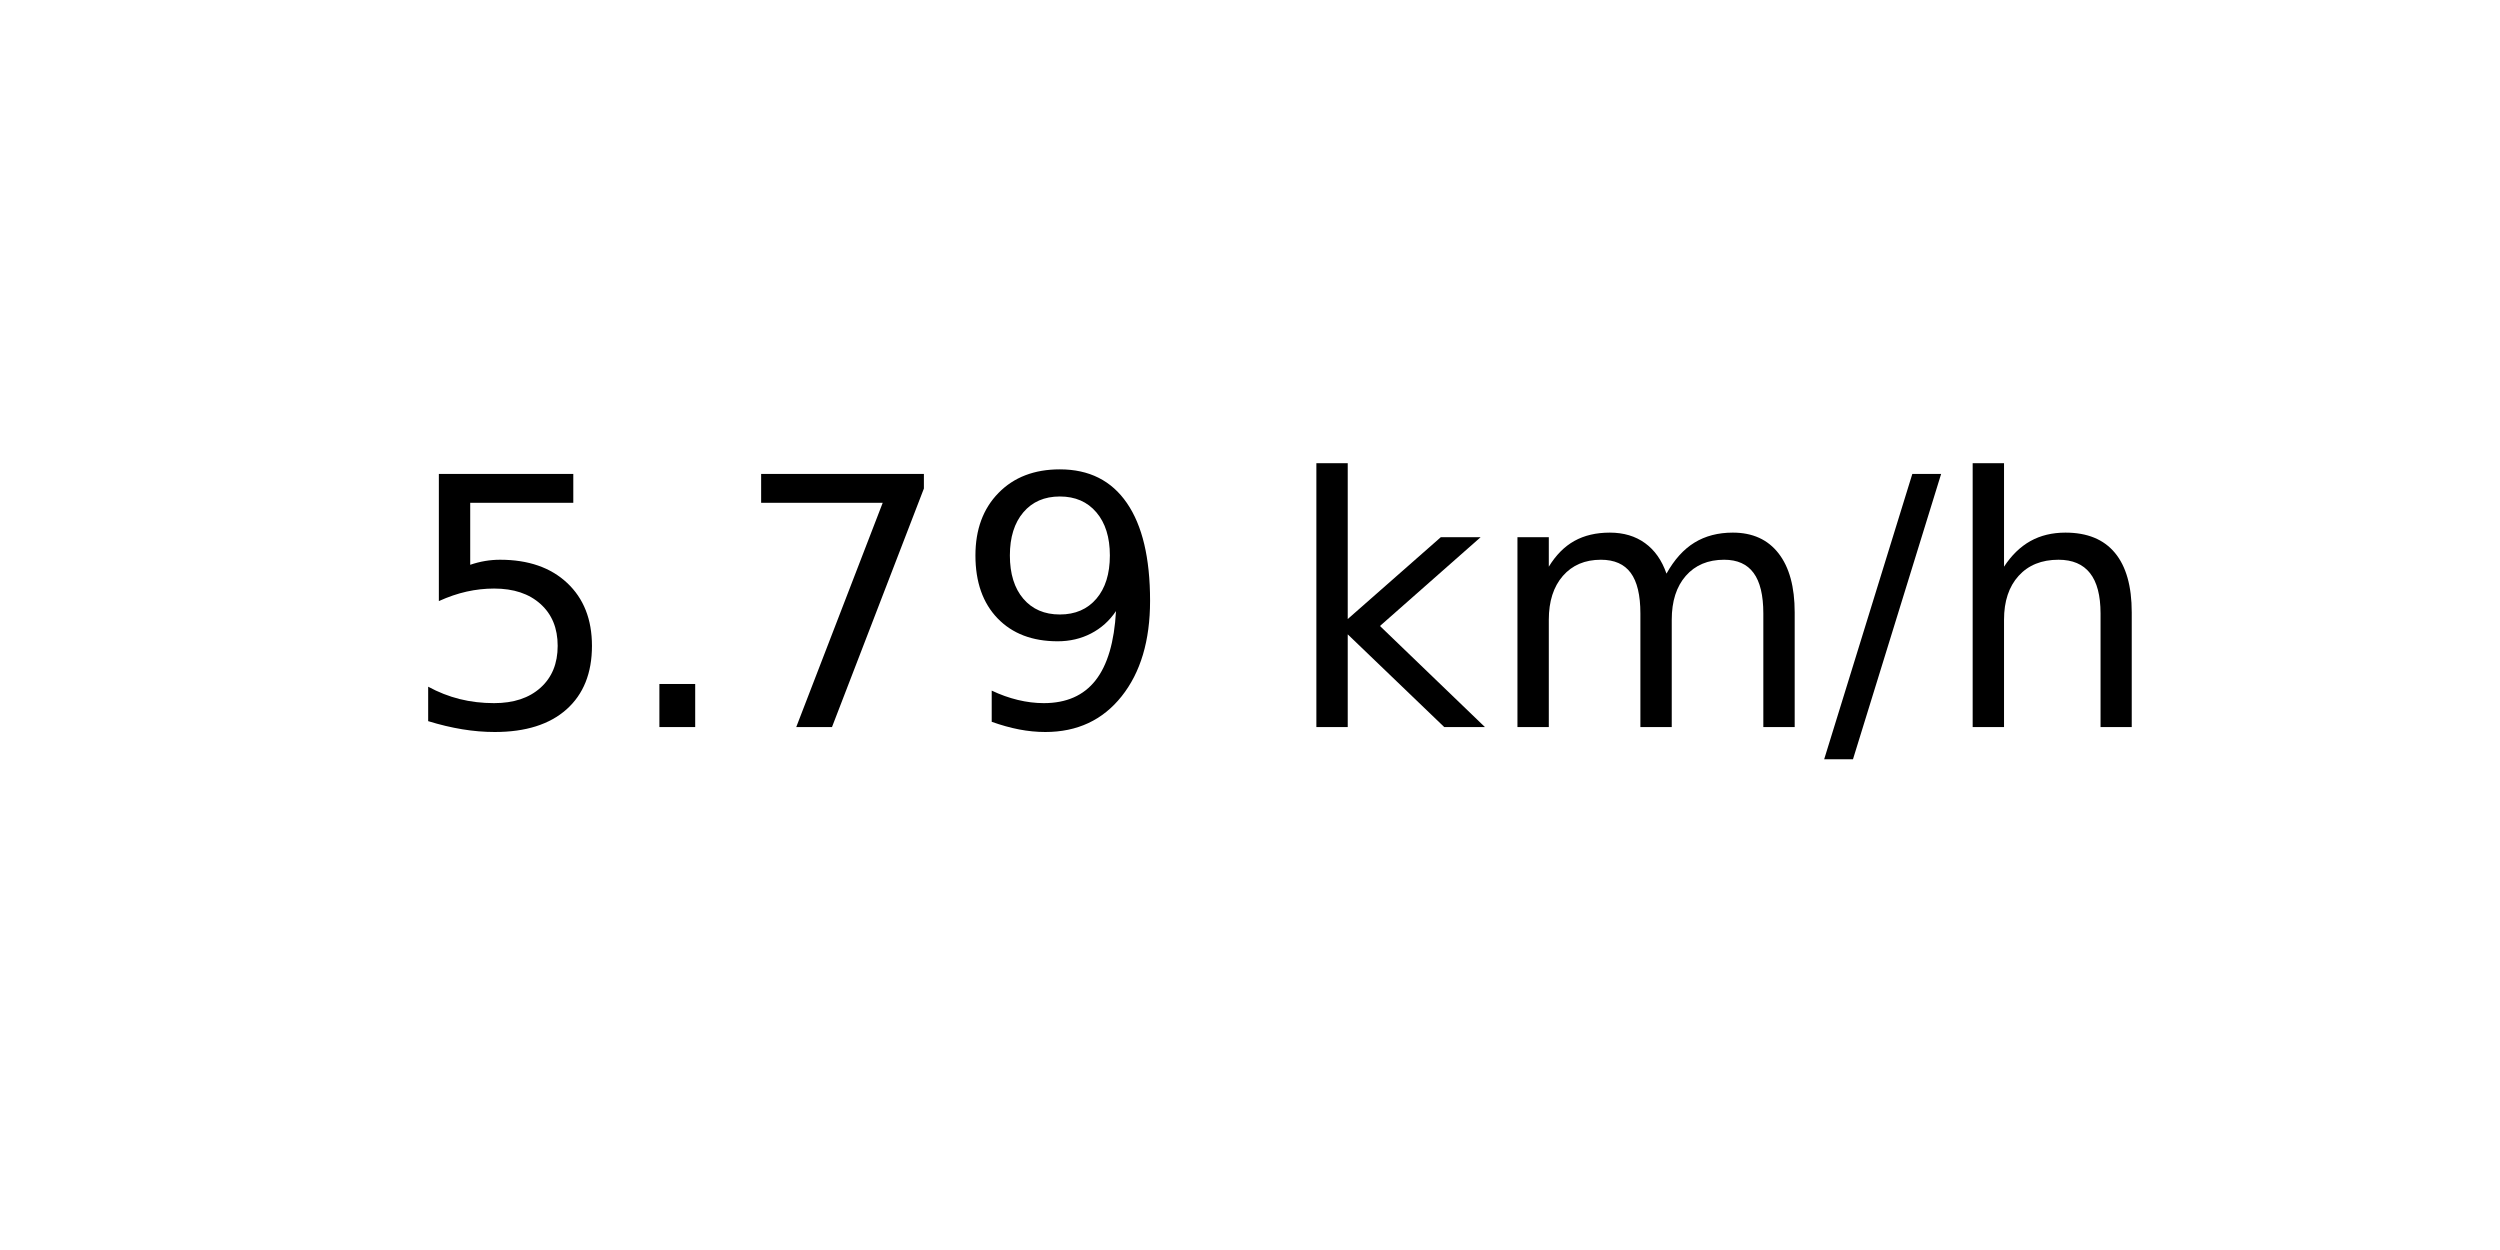
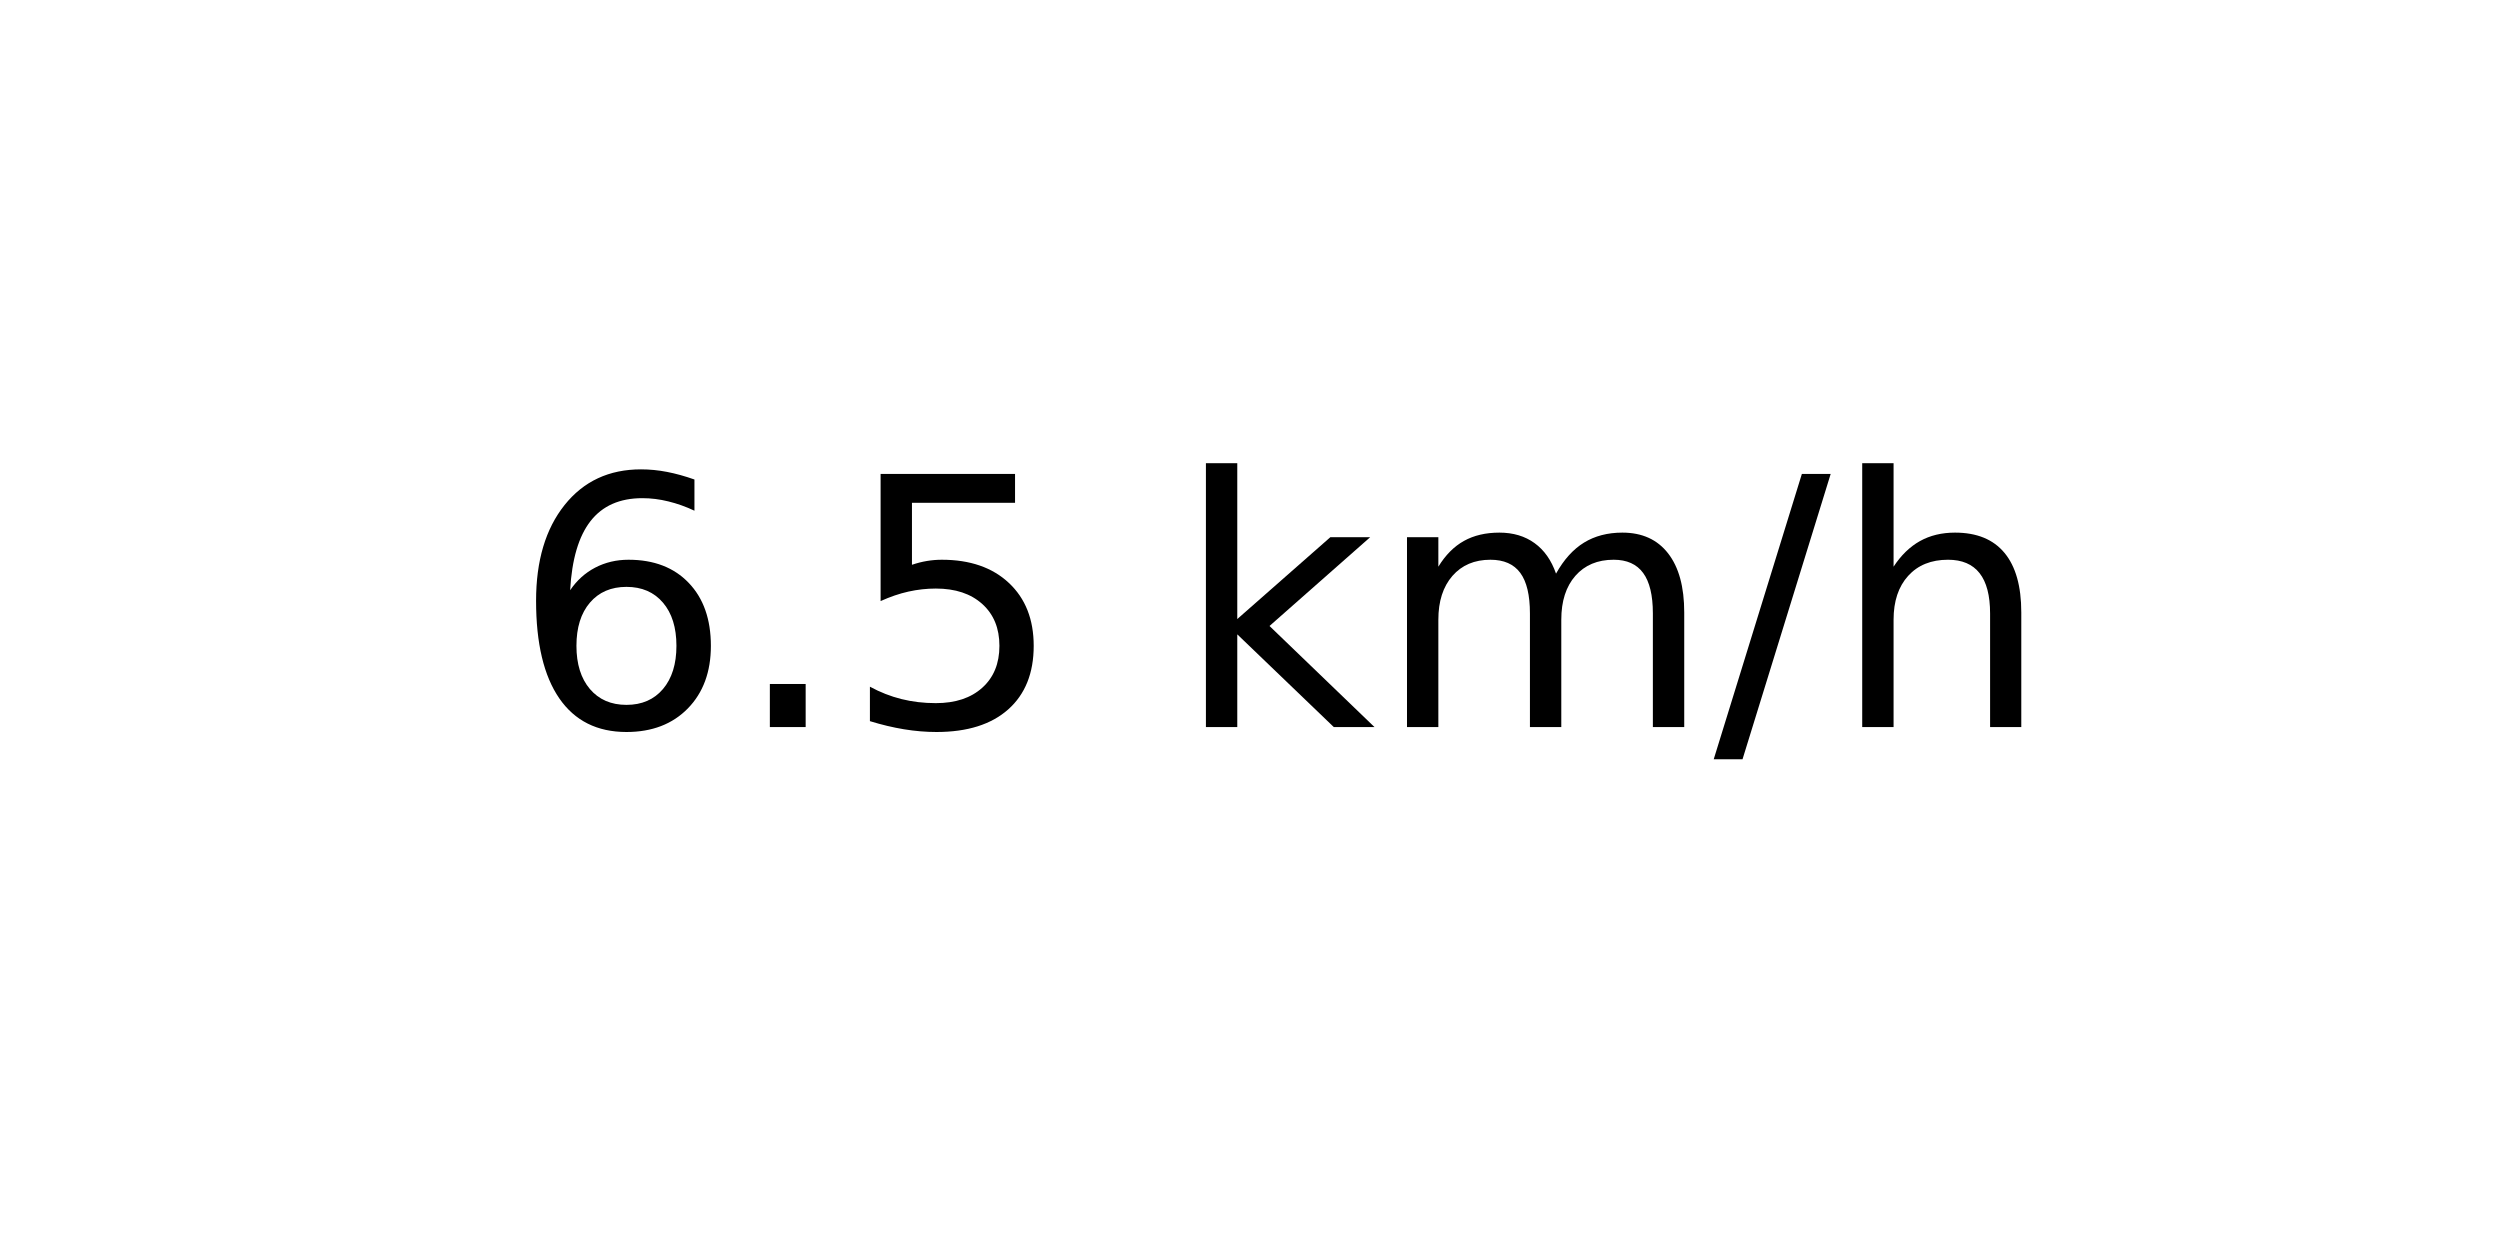
<svg xmlns="http://www.w3.org/2000/svg" xmlns:xlink="http://www.w3.org/1999/xlink" width="72pt" height="36pt" viewBox="0 0 72 36" version="1.1">
  <defs>
    <style type="text/css">*{stroke-linejoin: round; stroke-linecap: butt}</style>
  </defs>
  <g id="figure_1">
    <g id="axes_1">
      <g id="text_1">
-         <g transform="translate(11.55937 20.93937) scale(0.1 -0.1)">
+         <g transform="translate(14.74062 20.93937) scale(0.1 -0.1)">
          <defs>
+             <path id="DejaVuSans-36" d="M 2113 2584  Q 1688 2584 1439 2293  Q 1191 2003 1191 1497  Q 1191 994 1439 701  Q 1688 409 2113 409  Q 2538 409 2786 701  Q 3034 994 3034 1497  Q 3034 2003 2786 2293  Q 2538 2584 2113 2584  z M 3366 4563  L 3366 3988  Q 3128 4100 2886 4159  Q 2644 4219 2406 4219  Q 1781 4219 1451 3797  Q 1122 3375 1075 2522  Q 1259 2794 1537 2939  Q 1816 3084 2150 3084  Q 2853 3084 3261 2657  Q 3669 2231 3669 1497  Q 3669 778 3244 343  Q 2819 -91 2113 -91  Q 1303 -91 875 529  Q 447 1150 447 2328  Q 447 3434 972 4092  Q 1497 4750 2381 4750  Q 2619 4750 2861 4703  Q 3103 4656 3366 4563  z " transform="scale(0.015625)" />
+             <path id="DejaVuSans-2e" d="M 684 794  L 1344 794  L 1344 0  L 684 0  L 684 794  z " transform="scale(0.015625)" />
            <path id="DejaVuSans-35" d="M 691 4666  L 3169 4666  L 3169 4134  L 1269 4134  L 1269 2991  Q 1406 3038 1543 3061  Q 1681 3084 1819 3084  Q 2600 3084 3056 2656  Q 3513 2228 3513 1497  Q 3513 744 3044 326  Q 2575 -91 1722 -91  Q 1428 -91 1123 -41  Q 819 9 494 109  L 494 744  Q 775 591 1075 516  Q 1375 441 1709 441  Q 2250 441 2565 725  Q 2881 1009 2881 1497  Q 2881 1984 2565 2268  Q 2250 2553 1709 2553  Q 1456 2553 1204 2497  Q 953 2441 691 2322  L 691 4666  z " transform="scale(0.015625)" />
-             <path id="DejaVuSans-2e" d="M 684 794  L 1344 794  L 1344 0  L 684 0  L 684 794  z " transform="scale(0.015625)" />
-             <path id="DejaVuSans-37" d="M 525 4666  L 3525 4666  L 3525 4397  L 1831 0  L 1172 0  L 2766 4134  L 525 4134  L 525 4666  z " transform="scale(0.015625)" />
-             <path id="DejaVuSans-39" d="M 703 97  L 703 672  Q 941 559 1184 500  Q 1428 441 1663 441  Q 2288 441 2617 861  Q 2947 1281 2994 2138  Q 2813 1869 2534 1725  Q 2256 1581 1919 1581  Q 1219 1581 811 2004  Q 403 2428 403 3163  Q 403 3881 828 4315  Q 1253 4750 1959 4750  Q 2769 4750 3195 4129  Q 3622 3509 3622 2328  Q 3622 1225 3098 567  Q 2575 -91 1691 -91  Q 1453 -91 1209 -44  Q 966 3 703 97  z M 1959 2075  Q 2384 2075 2632 2365  Q 2881 2656 2881 3163  Q 2881 3666 2632 3958  Q 2384 4250 1959 4250  Q 1534 4250 1286 3958  Q 1038 3666 1038 3163  Q 1038 2656 1286 2365  Q 1534 2075 1959 2075  z " transform="scale(0.015625)" />
            <path id="DejaVuSans-20" transform="scale(0.015625)" />
            <path id="DejaVuSans-6b" d="M 581 4863  L 1159 4863  L 1159 1991  L 2875 3500  L 3609 3500  L 1753 1863  L 3688 0  L 2938 0  L 1159 1709  L 1159 0  L 581 0  L 581 4863  z " transform="scale(0.015625)" />
            <path id="DejaVuSans-6d" d="M 3328 2828  Q 3544 3216 3844 3400  Q 4144 3584 4550 3584  Q 5097 3584 5394 3201  Q 5691 2819 5691 2113  L 5691 0  L 5113 0  L 5113 2094  Q 5113 2597 4934 2840  Q 4756 3084 4391 3084  Q 3944 3084 3684 2787  Q 3425 2491 3425 1978  L 3425 0  L 2847 0  L 2847 2094  Q 2847 2600 2669 2842  Q 2491 3084 2119 3084  Q 1678 3084 1418 2786  Q 1159 2488 1159 1978  L 1159 0  L 581 0  L 581 3500  L 1159 3500  L 1159 2956  Q 1356 3278 1631 3431  Q 1906 3584 2284 3584  Q 2666 3584 2933 3390  Q 3200 3197 3328 2828  z " transform="scale(0.015625)" />
            <path id="DejaVuSans-2f" d="M 1625 4666  L 2156 4666  L 531 -594  L 0 -594  L 1625 4666  z " transform="scale(0.015625)" />
            <path id="DejaVuSans-68" d="M 3513 2113  L 3513 0  L 2938 0  L 2938 2094  Q 2938 2591 2744 2837  Q 2550 3084 2163 3084  Q 1697 3084 1428 2787  Q 1159 2491 1159 1978  L 1159 0  L 581 0  L 581 4863  L 1159 4863  L 1159 2956  Q 1366 3272 1645 3428  Q 1925 3584 2291 3584  Q 2894 3584 3203 3211  Q 3513 2838 3513 2113  z " transform="scale(0.015625)" />
          </defs>
-           <use xlink:href="#DejaVuSans-35" />
+           <use xlink:href="#DejaVuSans-36" />
          <use xlink:href="#DejaVuSans-2e" x="63.623" />
-           <use xlink:href="#DejaVuSans-37" x="95.41" />
-           <use xlink:href="#DejaVuSans-39" x="159.033" />
-           <use xlink:href="#DejaVuSans-20" x="222.656" />
-           <use xlink:href="#DejaVuSans-6b" x="254.443" />
-           <use xlink:href="#DejaVuSans-6d" x="312.354" />
-           <use xlink:href="#DejaVuSans-2f" x="409.766" />
-           <use xlink:href="#DejaVuSans-68" x="443.457" />
+           <use xlink:href="#DejaVuSans-35" x="95.41" />
+           <use xlink:href="#DejaVuSans-20" x="159.033" />
+           <use xlink:href="#DejaVuSans-6b" x="190.82" />
+           <use xlink:href="#DejaVuSans-6d" x="248.73" />
+           <use xlink:href="#DejaVuSans-2f" x="346.143" />
+           <use xlink:href="#DejaVuSans-68" x="379.834" />
        </g>
      </g>
    </g>
  </g>
</svg>
